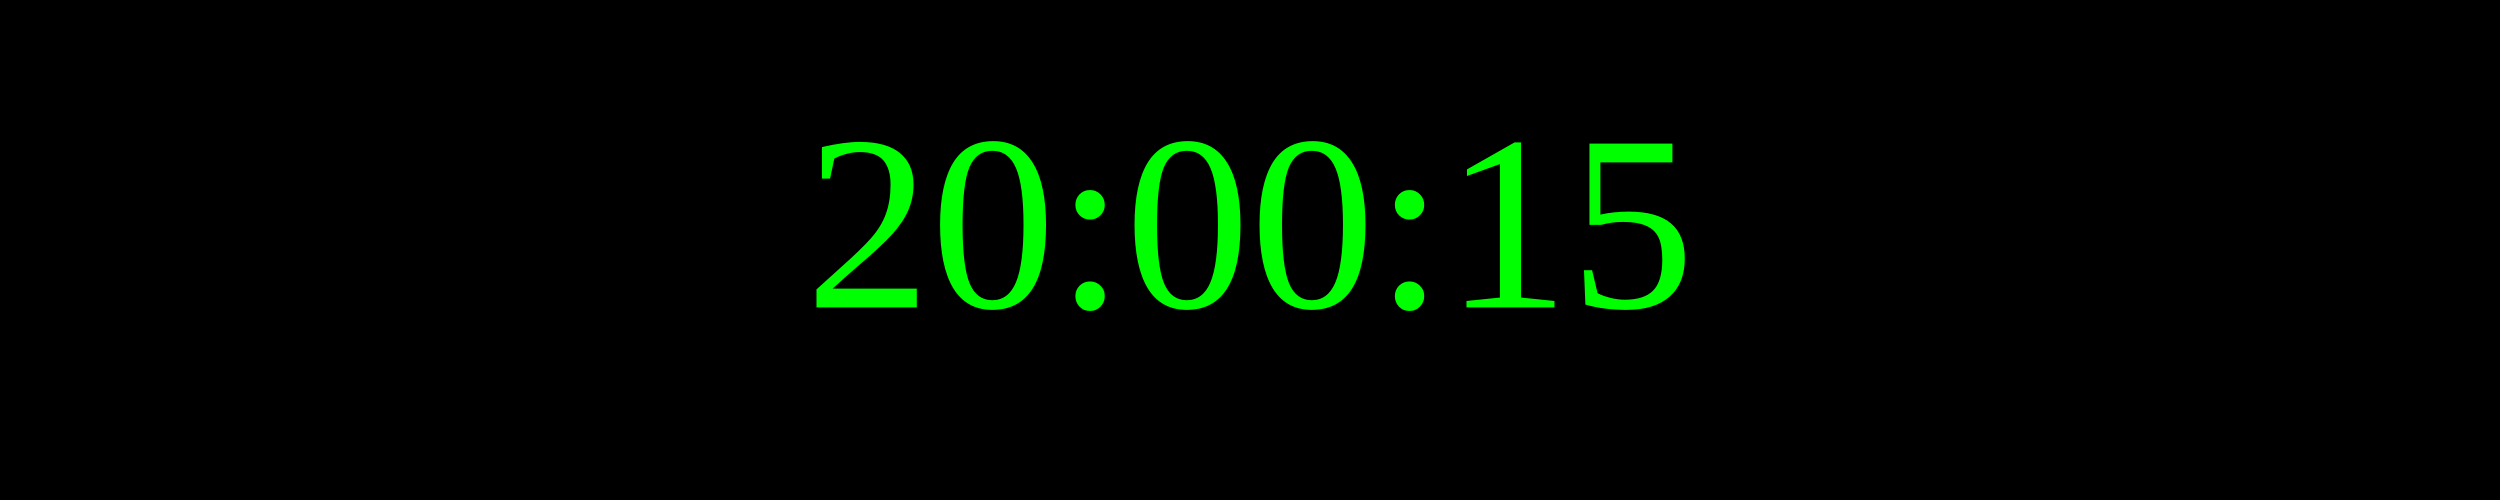
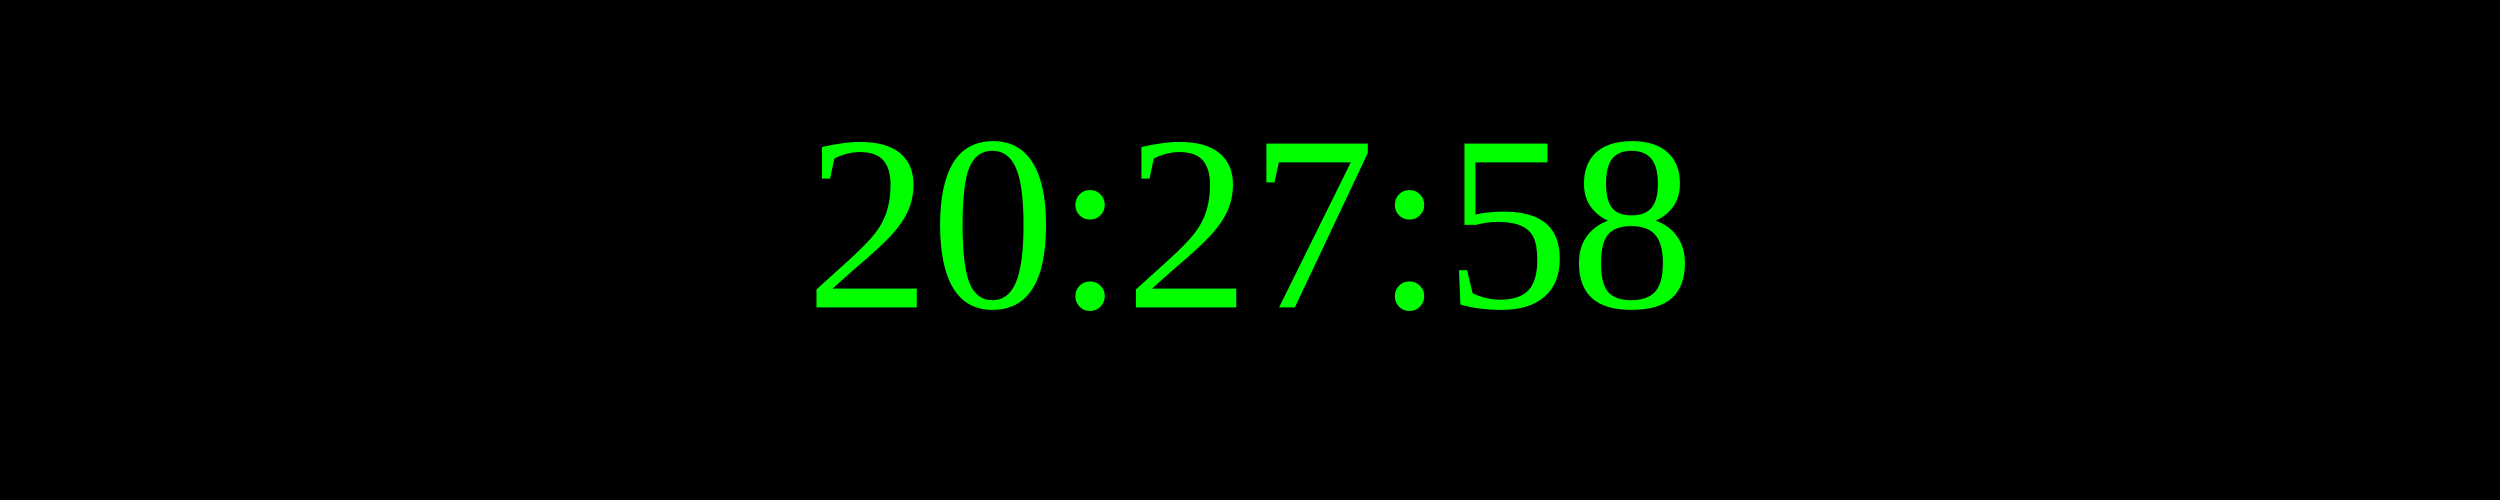
<svg xmlns="http://www.w3.org/2000/svg" width="250" height="50">
  <rect width="100%" height="100%" fill="black" />
  <text x="50%" y="50%" font-size="25" fill="lime" text-anchor="middle" dominant-baseline="middle">
- 20:00:15
+ 20:27:58
</text>
</svg>
